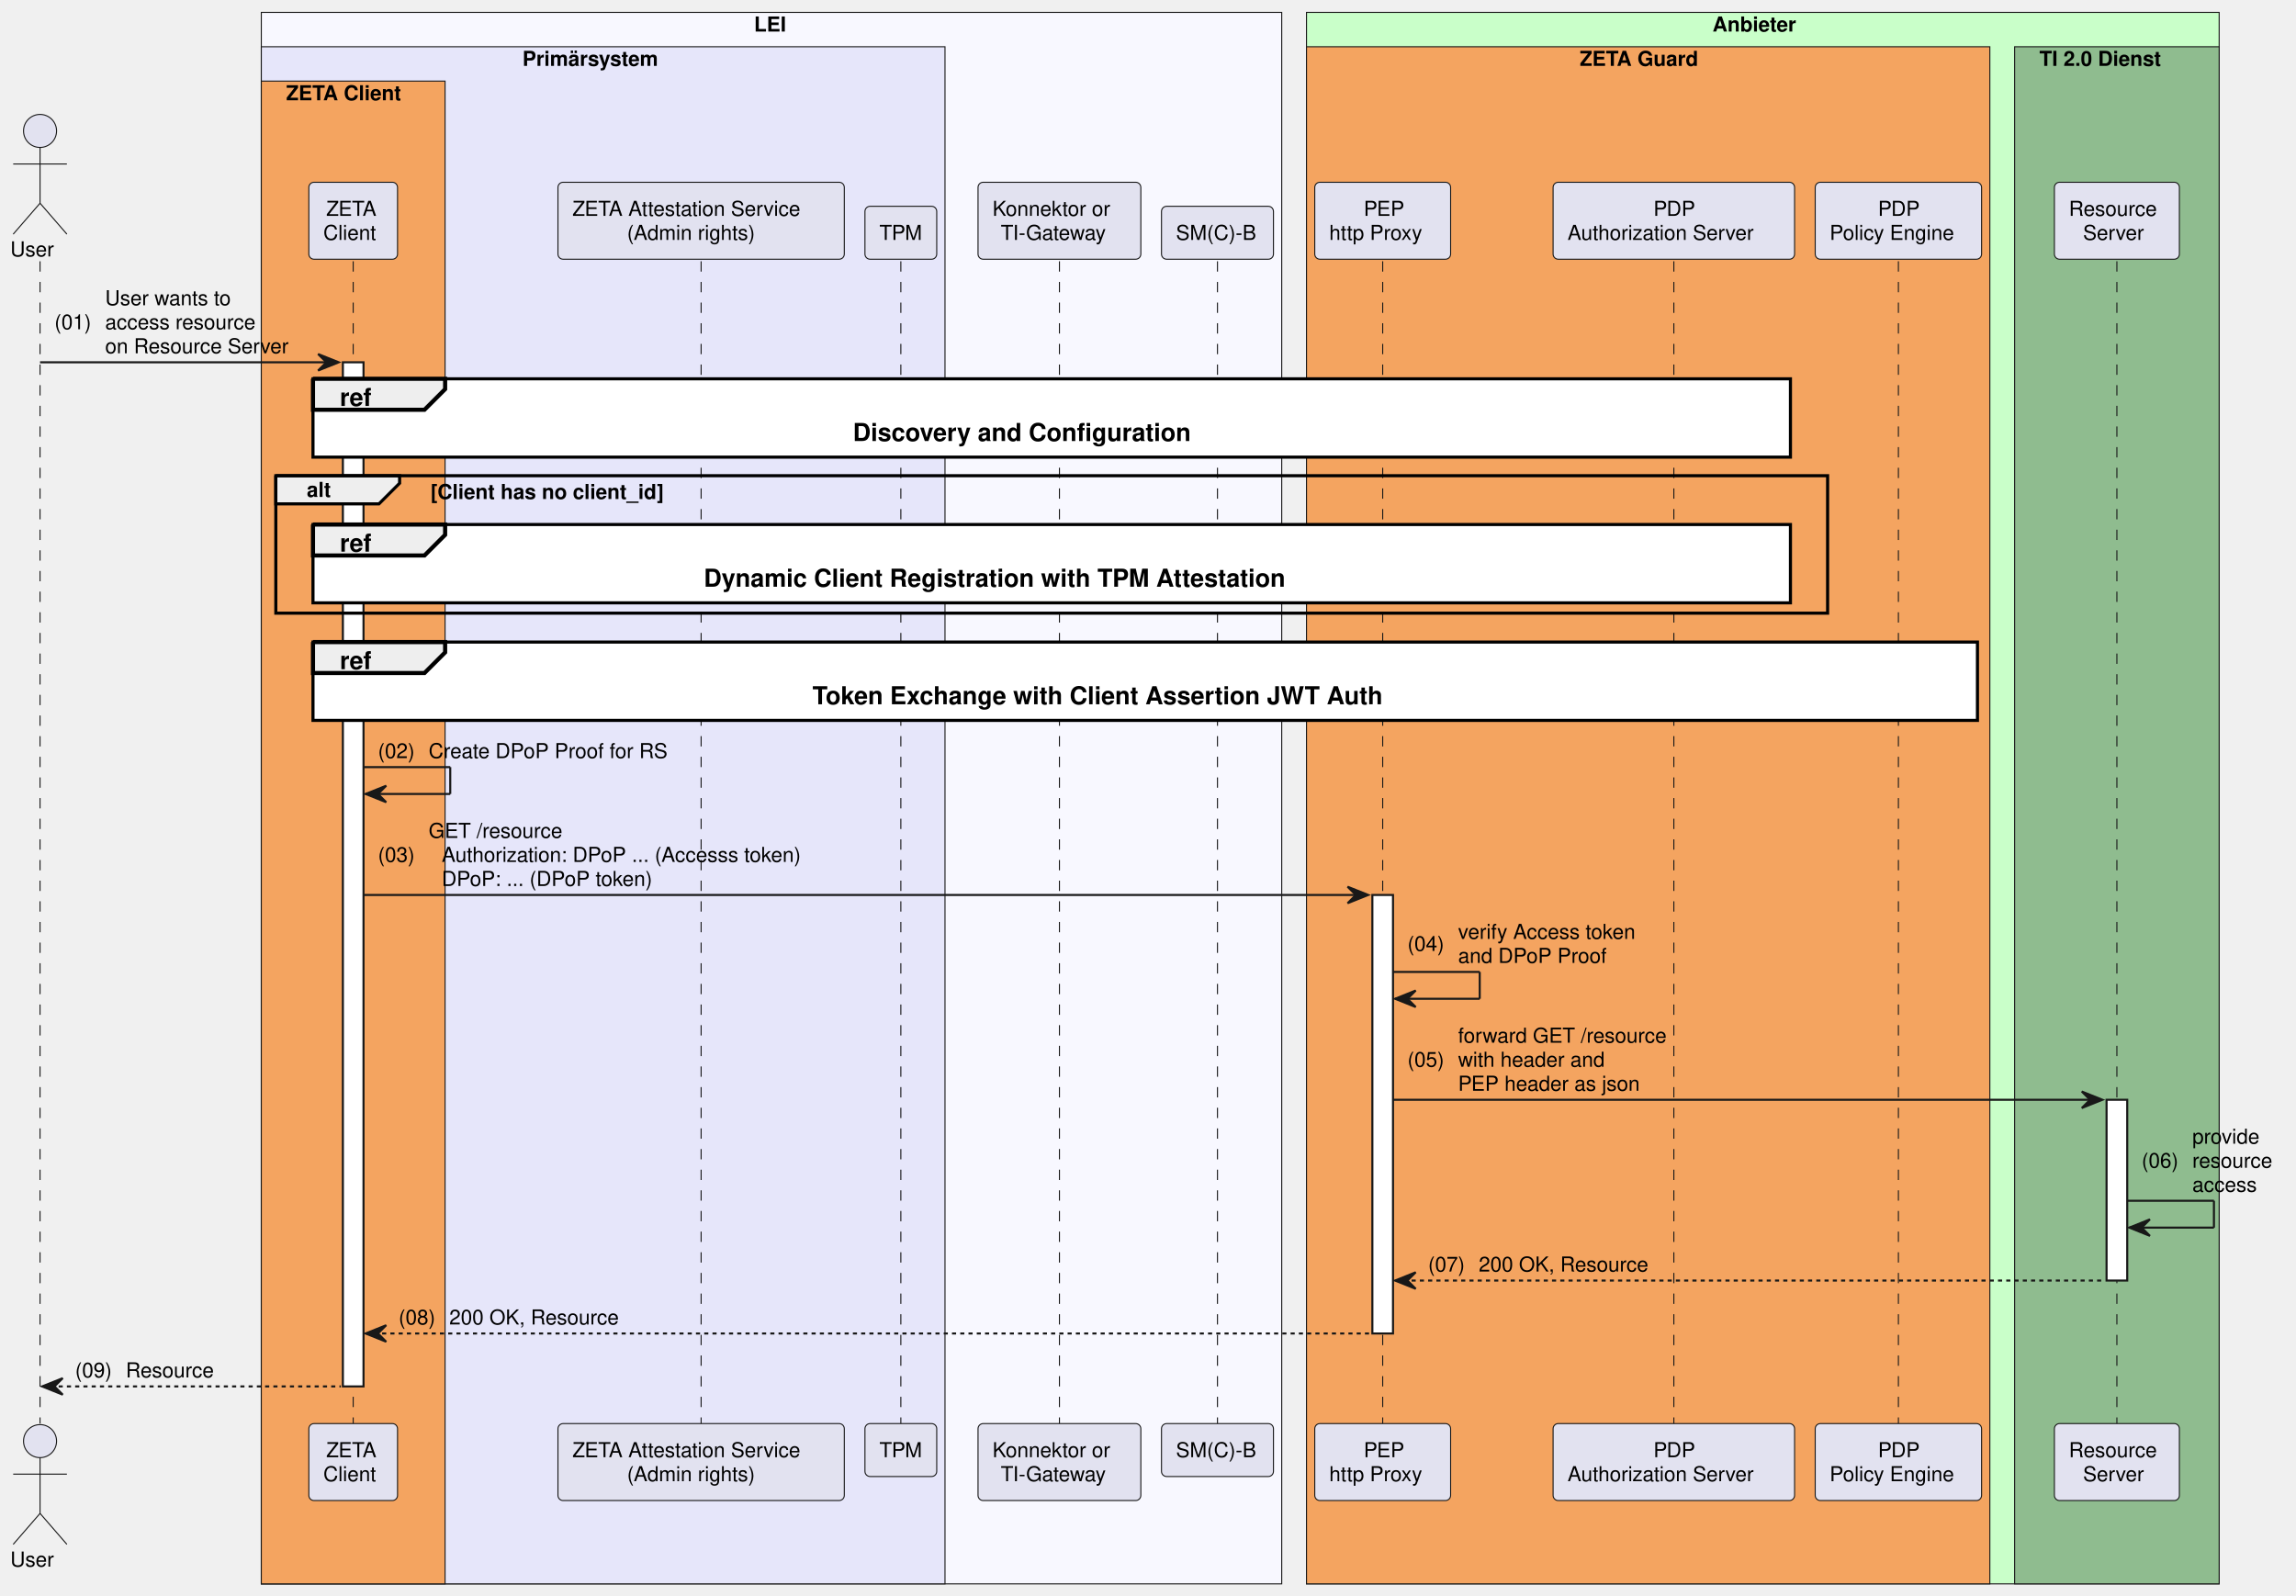
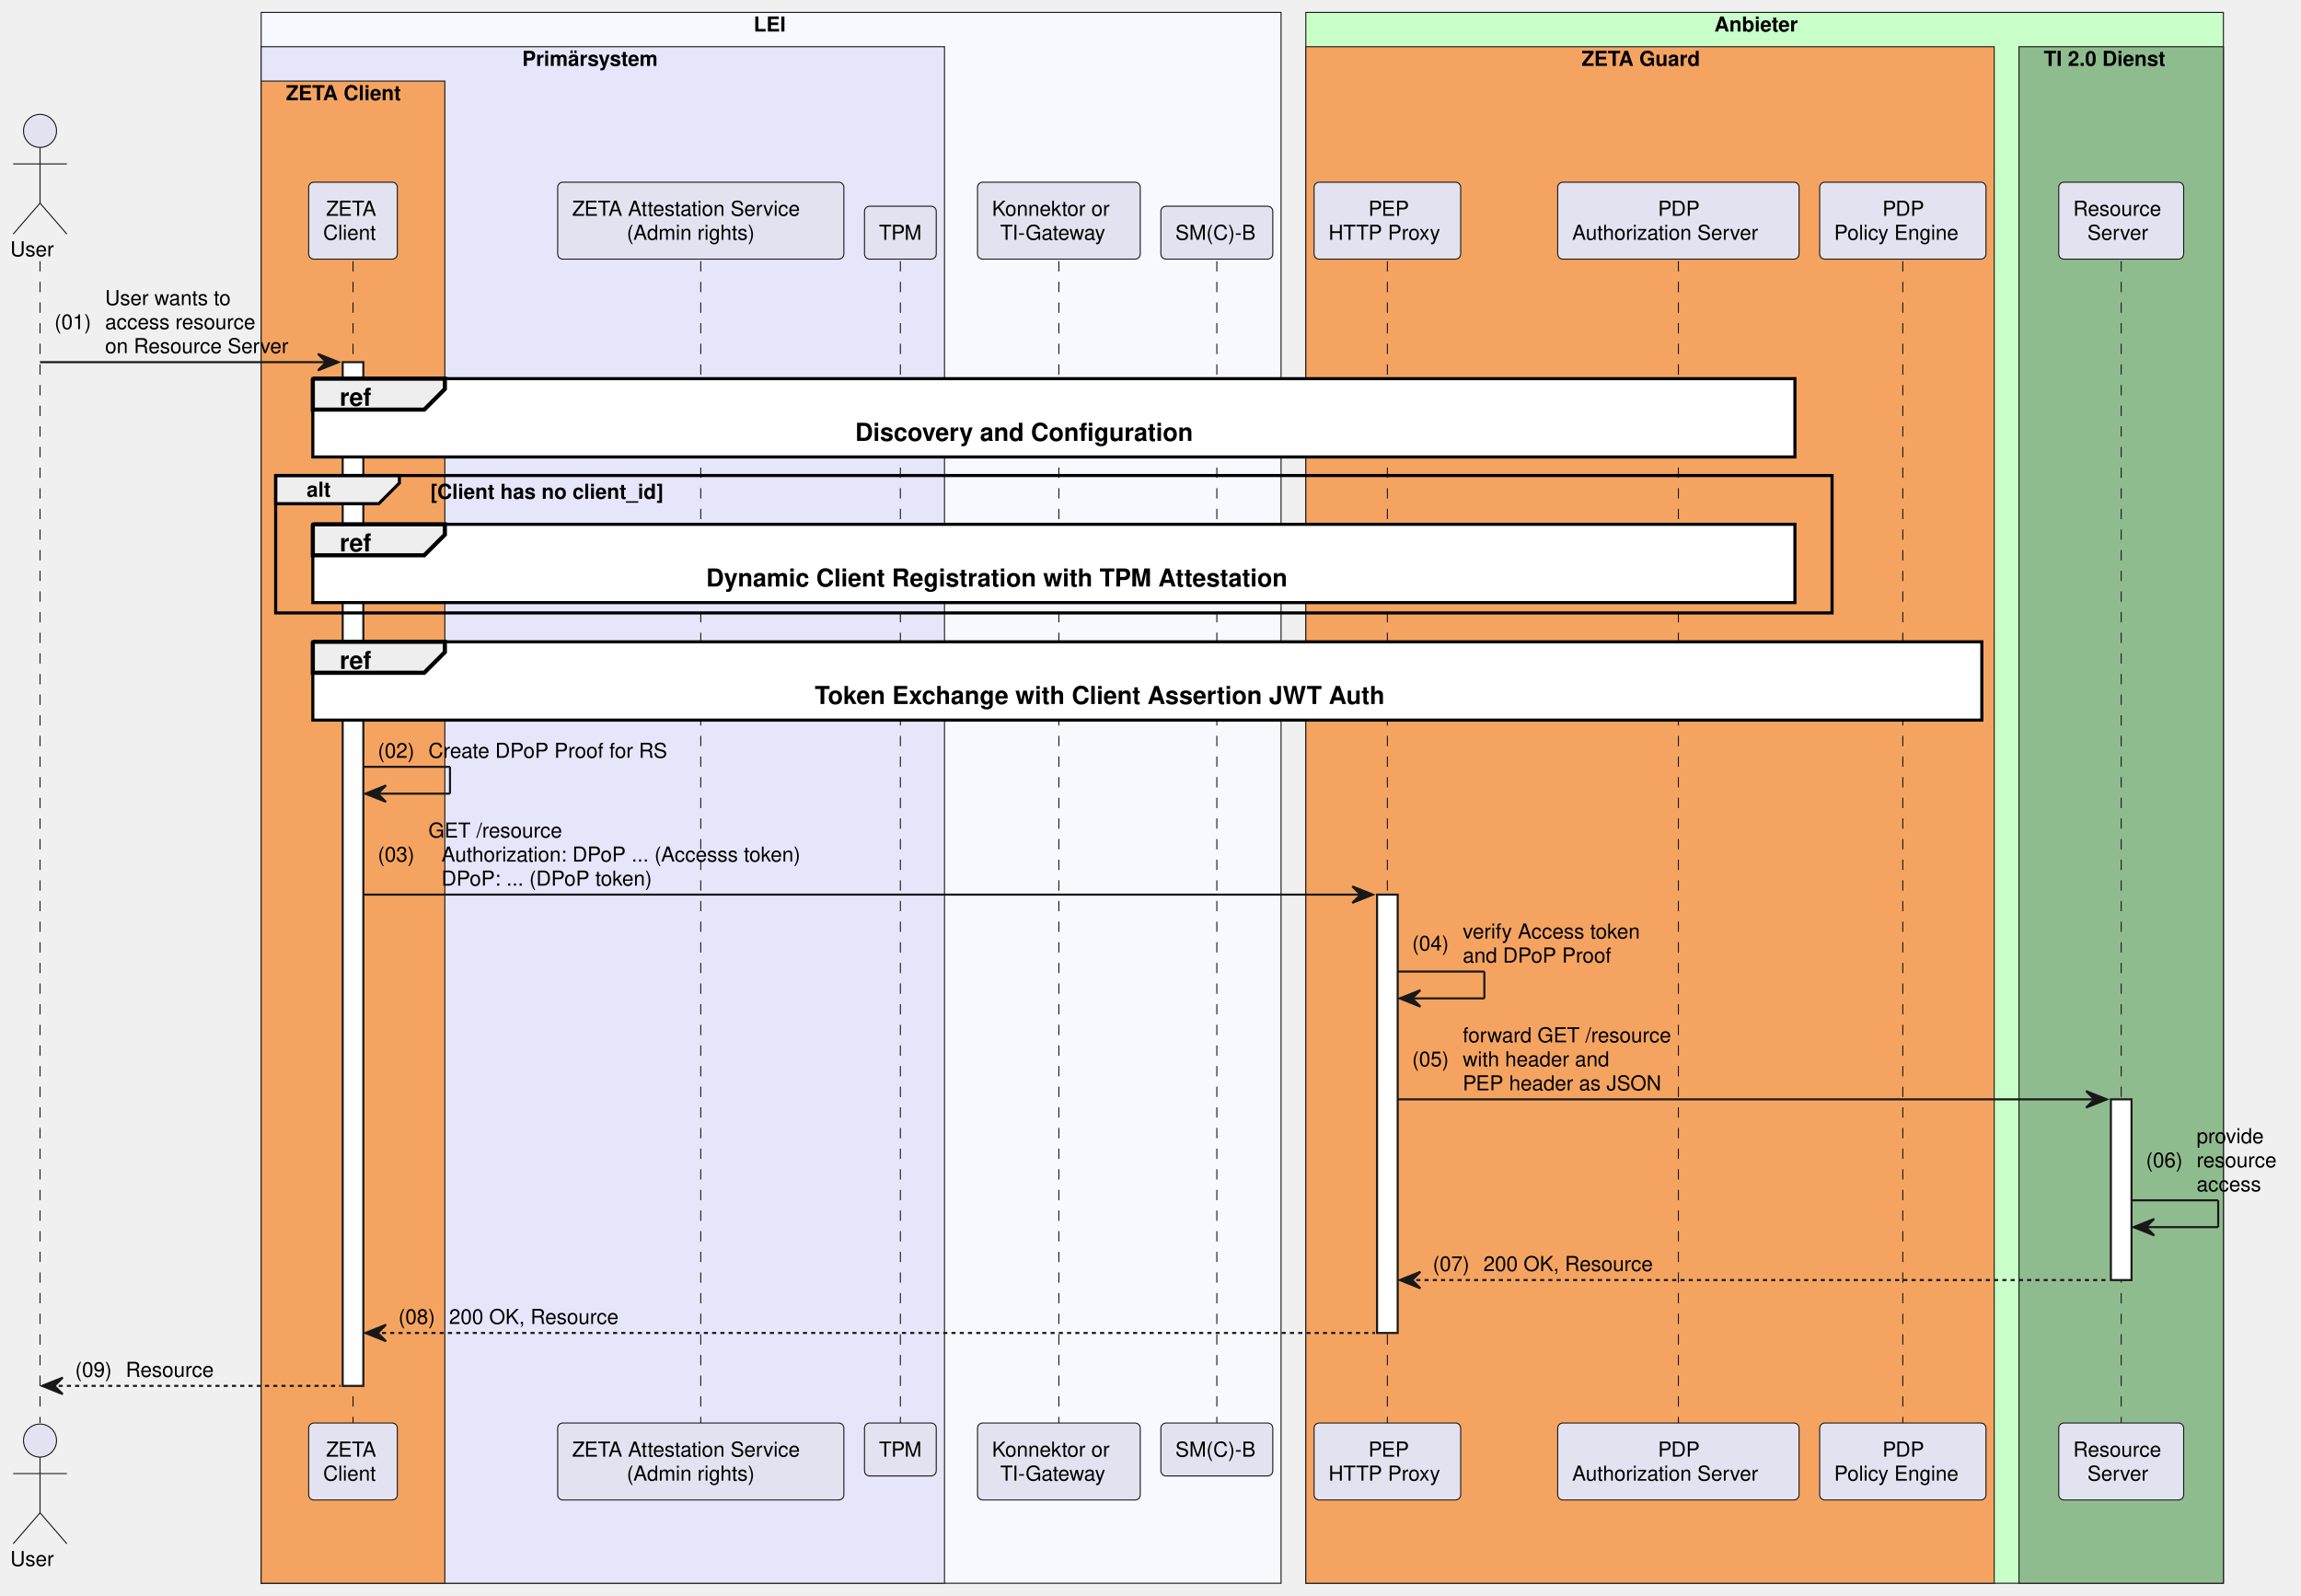
- <svg xmlns="http://www.w3.org/2000/svg" contentStyleType="text/css" data-diagram-type="SEQUENCE" height="773px" preserveAspectRatio="none" style="width:1112px;height:773px;background:#FFFFFF;" version="1.1" viewBox="0 0 1112 773" width="1112px" zoomAndPan="magnify">
+ <svg xmlns="http://www.w3.org/2000/svg" contentStyleType="text/css" data-diagram-type="SEQUENCE" height="773px" preserveAspectRatio="none" style="width:1115px;height:773px;background:#FFFFFF;" version="1.1" viewBox="0 0 1115 773" width="1115px" zoomAndPan="magnify">
  <defs />
  <g>
    <rect fill="#F8F8FF" height="761.188" style="stroke:#181818;stroke-width:0.5;" width="494.204" x="126.559" y="6" />
    <text fill="#000000" font-family="Helvetica" font-size="10" font-weight="bold" x="365.199" y="15.282">LEI</text>
    <rect fill="#E6E6FA" height="744.547" style="stroke:#181818;stroke-width:0.5;" width="331.121" x="126.559" y="22.641" />
    <text fill="#000000" font-family="Helvetica" font-size="10" font-weight="bold" x="253.022" y="31.923">Primärsystem</text>
    <rect fill="#F4A460" height="727.906" style="stroke:#181818;stroke-width:0.5;" width="89" x="126.559" y="39.281" />
    <text fill="#000000" font-family="Helvetica" font-size="10" font-weight="bold" x="138.559" y="48.563">ZETA Client</text>
-     <rect fill="#C9FFC9" height="761.188" style="stroke:#181818;stroke-width:0.5;" width="442.024" x="632.762" y="6" />
-     <text fill="#000000" font-family="Helvetica" font-size="10" font-weight="bold" x="829.414" y="15.282">Anbieter</text>
-     <rect fill="#F4A460" height="744.547" style="stroke:#181818;stroke-width:0.5;" width="330.96" x="632.762" y="22.641" />
-     <text fill="#000000" font-family="Helvetica" font-size="10" font-weight="bold" x="765.098" y="31.923">ZETA Guard</text>
-     <rect fill="#8FBC8F" height="744.547" style="stroke:#181818;stroke-width:0.5;" width="99.064" x="975.723" y="22.641" />
-     <text fill="#000000" font-family="Helvetica" font-size="10" font-weight="bold" x="987.723" y="31.923">TI 2.0 Dienst</text>
+     <rect fill="#C9FFC9" height="761.188" style="stroke:#181818;stroke-width:0.5;" width="444.644" x="632.762" y="6" />
+     <text fill="#000000" font-family="Helvetica" font-size="10" font-weight="bold" x="830.724" y="15.282">Anbieter</text>
+     <rect fill="#F4A460" height="744.547" style="stroke:#181818;stroke-width:0.5;" width="333.58" x="632.762" y="22.641" />
+     <text fill="#000000" font-family="Helvetica" font-size="10" font-weight="bold" x="766.408" y="31.923">ZETA Guard</text>
+     <rect fill="#8FBC8F" height="744.547" style="stroke:#181818;stroke-width:0.5;" width="99.064" x="978.342" y="22.641" />
+     <text fill="#000000" font-family="Helvetica" font-size="10" font-weight="bold" x="990.342" y="31.923">TI 2.0 Dienst</text>
    <g>
      <rect fill="#000000" fill-opacity="0" height="562.984" width="8" x="15.896" y="126.562" />
      <line style="stroke:#181818;stroke-width:0.5;stroke-dasharray:5.0,5.0;" x1="19.396" x2="19.396" y1="126.562" y2="689.547" />
    </g>
    <g>
      <rect fill="#000000" fill-opacity="0" height="562.984" width="8" x="167.559" y="126.562" />
      <line style="stroke:#181818;stroke-width:0.5;stroke-dasharray:5.0,5.0;" x1="171.059" x2="171.059" y1="126.562" y2="689.547" />
    </g>
    <g>
      <rect fill="#FFFFFF" height="496.062" style="stroke:#181818;stroke-width:1;" width="10" x="166.059" y="175.484" />
    </g>
    <g>
      <rect fill="#000000" fill-opacity="0" height="562.984" width="8" x="336.071" y="126.562" />
      <line style="stroke:#181818;stroke-width:0.5;stroke-dasharray:5.0,5.0;" x1="339.571" x2="339.571" y1="126.562" y2="689.547" />
    </g>
    <g>
      <rect fill="#000000" fill-opacity="0" height="562.984" width="8" x="432.796" y="126.562" />
      <line style="stroke:#181818;stroke-width:0.5;stroke-dasharray:5.0,5.0;" x1="436.296" x2="436.296" y1="126.562" y2="689.547" />
    </g>
    <g>
      <rect fill="#000000" fill-opacity="0" height="562.984" width="8" x="509.606" y="126.562" />
      <line style="stroke:#181818;stroke-width:0.5;stroke-dasharray:5.0,5.0;" x1="513.106" x2="513.106" y1="126.562" y2="689.547" />
    </g>
    <g>
      <rect fill="#000000" fill-opacity="0" height="562.984" width="8" x="586.148" y="126.562" />
      <line style="stroke:#181818;stroke-width:0.5;stroke-dasharray:5.0,5.0;" x1="589.648" x2="589.648" y1="126.562" y2="689.547" />
    </g>
    <g>
-       <rect fill="#000000" fill-opacity="0" height="562.984" width="8" x="666.163" y="126.562" />
-       <line style="stroke:#181818;stroke-width:0.5;stroke-dasharray:5.0,5.0;" x1="669.663" x2="669.663" y1="126.562" y2="689.547" />
+       <rect fill="#000000" fill-opacity="0" height="562.984" width="8" x="668.783" y="126.562" />
+       <line style="stroke:#181818;stroke-width:0.5;stroke-dasharray:5.0,5.0;" x1="672.283" x2="672.283" y1="126.562" y2="689.547" />
    </g>
    <g>
-       <rect fill="#FFFFFF" height="212.406" style="stroke:#181818;stroke-width:1;" width="10" x="664.663" y="433.5" />
+       <rect fill="#FFFFFF" height="212.406" style="stroke:#181818;stroke-width:1;" width="10" x="667.283" y="433.5" />
    </g>
    <g>
-       <rect fill="#000000" fill-opacity="0" height="562.984" width="8" x="807.176" y="126.562" />
-       <line style="stroke:#181818;stroke-width:0.5;stroke-dasharray:5.0,5.0;" x1="810.676" x2="810.676" y1="126.562" y2="689.547" />
+       <rect fill="#000000" fill-opacity="0" height="562.984" width="8" x="809.795" y="126.562" />
+       <line style="stroke:#181818;stroke-width:0.5;stroke-dasharray:5.0,5.0;" x1="813.295" x2="813.295" y1="126.562" y2="689.547" />
    </g>
    <g>
-       <rect fill="#000000" fill-opacity="0" height="562.984" width="8" x="915.937" y="126.562" />
-       <line style="stroke:#181818;stroke-width:0.5;stroke-dasharray:5.0,5.0;" x1="919.437" x2="919.437" y1="126.562" y2="689.547" />
+       <rect fill="#000000" fill-opacity="0" height="562.984" width="8" x="918.556" y="126.562" />
+       <line style="stroke:#181818;stroke-width:0.5;stroke-dasharray:5.0,5.0;" x1="922.056" x2="922.056" y1="126.562" y2="689.547" />
    </g>
    <g>
-       <rect fill="#000000" fill-opacity="0" height="562.984" width="8" x="1021.754" y="126.562" />
-       <line style="stroke:#181818;stroke-width:0.5;stroke-dasharray:5.0,5.0;" x1="1025.254" x2="1025.254" y1="126.562" y2="689.547" />
+       <rect fill="#000000" fill-opacity="0" height="562.984" width="8" x="1024.374" y="126.562" />
+       <line style="stroke:#181818;stroke-width:0.5;stroke-dasharray:5.0,5.0;" x1="1027.874" x2="1027.874" y1="126.562" y2="689.547" />
    </g>
    <g>
-       <rect fill="#FFFFFF" height="87.562" style="stroke:#181818;stroke-width:1;" width="10" x="1020.254" y="532.703" />
+       <rect fill="#FFFFFF" height="87.562" style="stroke:#181818;stroke-width:1;" width="10" x="1022.874" y="532.703" />
    </g>
    <text fill="#000000" font-family="Helvetica" font-size="10" x="5" y="124.204">User</text>
    <ellipse cx="19.396" cy="63.422" fill="#E2E2F0" rx="8" ry="8" style="stroke:#181818;stroke-width:0.5;" />
    <path d="M19.396,71.422 L19.396,98.422 M6.396,79.422 L32.397,79.422 M19.396,98.422 L6.396,113.422 M19.396,98.422 L32.397,113.422" fill="none" style="stroke:#181818;stroke-width:0.5;" />
    <rect fill="#E2E2F0" height="37.281" rx="2.5" ry="2.5" style="stroke:#181818;stroke-width:0.5;" width="42.95" x="149.583" y="88.281" />
    <text fill="#000000" font-family="Helvetica" font-size="10" x="158" y="104.564">ZETA</text>
    <text fill="#000000" font-family="Helvetica" font-size="10" x="156.583" y="116.204">Client</text>
    <rect fill="#E2E2F0" height="37.281" rx="2.5" ry="2.5" style="stroke:#181818;stroke-width:0.5;" width="138.683" x="270.23" y="88.281" />
    <text fill="#000000" font-family="Helvetica" font-size="10" x="277.23" y="104.564">ZETA Attestation Service</text>
    <text fill="#000000" font-family="Helvetica" font-size="10" x="303.705" y="116.204">(Admin rights)</text>
    <rect fill="#E2E2F0" height="25.641" rx="2.5" ry="2.5" style="stroke:#181818;stroke-width:0.5;" width="34.767" x="418.913" y="99.922" />
    <text fill="#000000" font-family="Helvetica" font-size="10" x="425.913" y="116.204">TPM</text>
    <rect fill="#E2E2F0" height="37.281" rx="2.5" ry="2.5" style="stroke:#181818;stroke-width:0.5;" width="78.853" x="473.679" y="88.281" />
    <text fill="#000000" font-family="Helvetica" font-size="10" x="480.679" y="104.564">Konnektor or</text>
    <text fill="#000000" font-family="Helvetica" font-size="10" x="484.685" y="116.204">TI-Gateway</text>
    <rect fill="#E2E2F0" height="25.641" rx="2.5" ry="2.5" style="stroke:#181818;stroke-width:0.5;" width="54.23" x="562.533" y="99.922" />
    <text fill="#000000" font-family="Helvetica" font-size="10" x="569.533" y="116.204">SM(C)-B</text>
-     <rect fill="#E2E2F0" height="37.281" rx="2.5" ry="2.5" style="stroke:#181818;stroke-width:0.5;" width="65.802" x="636.762" y="88.281" />
-     <text fill="#000000" font-family="Helvetica" font-size="10" x="660.474" y="104.564">PEP</text>
-     <text fill="#000000" font-family="Helvetica" font-size="10" x="643.762" y="116.204">http Proxy</text>
-     <rect fill="#E2E2F0" height="37.281" rx="2.5" ry="2.5" style="stroke:#181818;stroke-width:0.5;" width="116.949" x="752.201" y="88.281" />
-     <text fill="#000000" font-family="Helvetica" font-size="10" x="800.795" y="104.564">PDP</text>
-     <text fill="#000000" font-family="Helvetica" font-size="10" x="759.201" y="116.204">Authorization Server</text>
-     <rect fill="#E2E2F0" height="37.281" rx="2.5" ry="2.5" style="stroke:#181818;stroke-width:0.5;" width="80.572" x="879.15" y="88.281" />
-     <text fill="#000000" font-family="Helvetica" font-size="10" x="909.556" y="104.564">PDP</text>
-     <text fill="#000000" font-family="Helvetica" font-size="10" x="886.15" y="116.204">Policy Engine</text>
-     <rect fill="#E2E2F0" height="37.281" rx="2.5" ry="2.5" style="stroke:#181818;stroke-width:0.5;" width="60.528" x="994.99" y="88.281" />
-     <text fill="#000000" font-family="Helvetica" font-size="10" x="1001.99" y="104.564">Resource</text>
-     <text fill="#000000" font-family="Helvetica" font-size="10" x="1008.858" y="116.204">Server</text>
+     <rect fill="#E2E2F0" height="37.281" rx="2.5" ry="2.5" style="stroke:#181818;stroke-width:0.5;" width="71.041" x="636.762" y="88.281" />
+     <text fill="#000000" font-family="Helvetica" font-size="10" x="663.093" y="104.564">PEP</text>
+     <text fill="#000000" font-family="Helvetica" font-size="10" x="643.762" y="116.204">HTTP Proxy</text>
+     <rect fill="#E2E2F0" height="37.281" rx="2.5" ry="2.5" style="stroke:#181818;stroke-width:0.5;" width="116.949" x="754.821" y="88.281" />
+     <text fill="#000000" font-family="Helvetica" font-size="10" x="803.415" y="104.564">PDP</text>
+     <text fill="#000000" font-family="Helvetica" font-size="10" x="761.821" y="116.204">Authorization Server</text>
+     <rect fill="#E2E2F0" height="37.281" rx="2.5" ry="2.5" style="stroke:#181818;stroke-width:0.5;" width="80.572" x="881.77" y="88.281" />
+     <text fill="#000000" font-family="Helvetica" font-size="10" x="912.176" y="104.564">PDP</text>
+     <text fill="#000000" font-family="Helvetica" font-size="10" x="888.77" y="116.204">Policy Engine</text>
+     <rect fill="#E2E2F0" height="37.281" rx="2.5" ry="2.5" style="stroke:#181818;stroke-width:0.5;" width="60.528" x="997.61" y="88.281" />
+     <text fill="#000000" font-family="Helvetica" font-size="10" x="1004.61" y="104.564">Resource</text>
+     <text fill="#000000" font-family="Helvetica" font-size="10" x="1011.477" y="116.204">Server</text>
    <text fill="#000000" font-family="Helvetica" font-size="10" x="5" y="758.829">User</text>
    <ellipse cx="19.396" cy="698.047" fill="#E2E2F0" rx="8" ry="8" style="stroke:#181818;stroke-width:0.5;" />
    <path d="M19.396,706.047 L19.396,733.047 M6.396,714.047 L32.397,714.047 M19.396,733.047 L6.396,748.047 M19.396,733.047 L32.397,748.047" fill="none" style="stroke:#181818;stroke-width:0.5;" />
    <rect fill="#E2E2F0" height="37.281" rx="2.5" ry="2.5" style="stroke:#181818;stroke-width:0.5;" width="42.95" x="149.583" y="689.547" />
    <text fill="#000000" font-family="Helvetica" font-size="10" x="158" y="705.829">ZETA</text>
    <text fill="#000000" font-family="Helvetica" font-size="10" x="156.583" y="717.47">Client</text>
    <rect fill="#E2E2F0" height="37.281" rx="2.5" ry="2.5" style="stroke:#181818;stroke-width:0.5;" width="138.683" x="270.23" y="689.547" />
    <text fill="#000000" font-family="Helvetica" font-size="10" x="277.23" y="705.829">ZETA Attestation Service</text>
    <text fill="#000000" font-family="Helvetica" font-size="10" x="303.705" y="717.47">(Admin rights)</text>
    <rect fill="#E2E2F0" height="25.641" rx="2.5" ry="2.5" style="stroke:#181818;stroke-width:0.5;" width="34.767" x="418.913" y="689.547" />
    <text fill="#000000" font-family="Helvetica" font-size="10" x="425.913" y="705.829">TPM</text>
    <rect fill="#E2E2F0" height="37.281" rx="2.5" ry="2.5" style="stroke:#181818;stroke-width:0.5;" width="78.853" x="473.679" y="689.547" />
    <text fill="#000000" font-family="Helvetica" font-size="10" x="480.679" y="705.829">Konnektor or</text>
    <text fill="#000000" font-family="Helvetica" font-size="10" x="484.685" y="717.47">TI-Gateway</text>
    <rect fill="#E2E2F0" height="25.641" rx="2.5" ry="2.5" style="stroke:#181818;stroke-width:0.5;" width="54.23" x="562.533" y="689.547" />
    <text fill="#000000" font-family="Helvetica" font-size="10" x="569.533" y="705.829">SM(C)-B</text>
-     <rect fill="#E2E2F0" height="37.281" rx="2.5" ry="2.5" style="stroke:#181818;stroke-width:0.5;" width="65.802" x="636.762" y="689.547" />
-     <text fill="#000000" font-family="Helvetica" font-size="10" x="660.474" y="705.829">PEP</text>
-     <text fill="#000000" font-family="Helvetica" font-size="10" x="643.762" y="717.47">http Proxy</text>
-     <rect fill="#E2E2F0" height="37.281" rx="2.5" ry="2.5" style="stroke:#181818;stroke-width:0.5;" width="116.949" x="752.201" y="689.547" />
-     <text fill="#000000" font-family="Helvetica" font-size="10" x="800.795" y="705.829">PDP</text>
-     <text fill="#000000" font-family="Helvetica" font-size="10" x="759.201" y="717.47">Authorization Server</text>
-     <rect fill="#E2E2F0" height="37.281" rx="2.5" ry="2.5" style="stroke:#181818;stroke-width:0.5;" width="80.572" x="879.15" y="689.547" />
-     <text fill="#000000" font-family="Helvetica" font-size="10" x="909.556" y="705.829">PDP</text>
-     <text fill="#000000" font-family="Helvetica" font-size="10" x="886.15" y="717.47">Policy Engine</text>
-     <rect fill="#E2E2F0" height="37.281" rx="2.5" ry="2.5" style="stroke:#181818;stroke-width:0.5;" width="60.528" x="994.99" y="689.547" />
-     <text fill="#000000" font-family="Helvetica" font-size="10" x="1001.99" y="705.829">Resource</text>
-     <text fill="#000000" font-family="Helvetica" font-size="10" x="1008.858" y="717.47">Server</text>
+     <rect fill="#E2E2F0" height="37.281" rx="2.5" ry="2.5" style="stroke:#181818;stroke-width:0.5;" width="71.041" x="636.762" y="689.547" />
+     <text fill="#000000" font-family="Helvetica" font-size="10" x="663.093" y="705.829">PEP</text>
+     <text fill="#000000" font-family="Helvetica" font-size="10" x="643.762" y="717.47">HTTP Proxy</text>
+     <rect fill="#E2E2F0" height="37.281" rx="2.5" ry="2.5" style="stroke:#181818;stroke-width:0.5;" width="116.949" x="754.821" y="689.547" />
+     <text fill="#000000" font-family="Helvetica" font-size="10" x="803.415" y="705.829">PDP</text>
+     <text fill="#000000" font-family="Helvetica" font-size="10" x="761.821" y="717.47">Authorization Server</text>
+     <rect fill="#E2E2F0" height="37.281" rx="2.5" ry="2.5" style="stroke:#181818;stroke-width:0.5;" width="80.572" x="881.77" y="689.547" />
+     <text fill="#000000" font-family="Helvetica" font-size="10" x="912.176" y="705.829">PDP</text>
+     <text fill="#000000" font-family="Helvetica" font-size="10" x="888.77" y="717.47">Policy Engine</text>
+     <rect fill="#E2E2F0" height="37.281" rx="2.5" ry="2.5" style="stroke:#181818;stroke-width:0.5;" width="60.528" x="997.61" y="689.547" />
+     <text fill="#000000" font-family="Helvetica" font-size="10" x="1004.61" y="705.829">Resource</text>
+     <text fill="#000000" font-family="Helvetica" font-size="10" x="1011.477" y="717.47">Server</text>
    <polygon fill="#181818" points="154.059,171.484,164.059,175.484,154.059,179.484,158.059,175.484" style="stroke:#181818;stroke-width:1;" />
    <line style="stroke:#181818;stroke-width:1;" x1="19.396" x2="160.059" y1="175.484" y2="175.484" />
    <text fill="#000000" font-family="Helvetica" font-size="10" x="26.396" y="159.485">(01)</text>
    <text fill="#000000" font-family="Helvetica" font-size="10" x="50.924" y="147.845">User wants to</text>
    <text fill="#000000" font-family="Helvetica" font-size="10" x="50.924" y="159.485">access resource</text>
    <text fill="#000000" font-family="Helvetica" font-size="10" x="50.924" y="171.126">on Resource Server</text>
-     <rect fill="#FFFFFF" height="37.938" style="stroke:#000000;stroke-width:1.5;" width="715.567" x="151.583" y="183.484" />
+     <rect fill="#FFFFFF" height="37.938" style="stroke:#000000;stroke-width:1.5;" width="718.187" x="151.583" y="183.484" />
    <path d="M151.583,183.484 L215.583,183.484 L215.583,188.484 L205.583,198.484 L151.583,198.484 L151.583,183.484" fill="#EEEEEE" style="stroke:#000000;stroke-width:2;" />
    <text fill="#000000" font-family="Helvetica" font-size="12" font-weight="bold" x="164.583" y="196.623">ref</text>
-     <text fill="#000000" font-family="Helvetica" font-size="12" font-weight="bold" x="413.08" y="213.623">Discovery and Configuration</text>
+     <text fill="#000000" font-family="Helvetica" font-size="12" font-weight="bold" x="414.39" y="213.623">Discovery and Configuration</text>
    <path d="M133.583,230.422 L193.54,230.422 L193.54,234.062 L183.54,244.062 L133.583,244.062 L133.583,230.422" fill="#EEEEEE" style="stroke:#000000;stroke-width:1.5;" />
-     <rect fill="none" height="66.578" style="stroke:#000000;stroke-width:1.5;" width="751.567" x="133.583" y="230.422" />
+     <rect fill="none" height="66.578" style="stroke:#000000;stroke-width:1.5;" width="754.187" x="133.583" y="230.422" />
    <text fill="#000000" font-family="Helvetica" font-size="10" font-weight="bold" x="148.583" y="240.704">alt</text>
    <text fill="#000000" font-family="Helvetica" font-size="10" font-weight="bold" x="208.54" y="241.704">[Client has no client_id]</text>
-     <rect fill="#FFFFFF" height="37.938" style="stroke:#000000;stroke-width:1.5;" width="715.567" x="151.583" y="254.062" />
+     <rect fill="#FFFFFF" height="37.938" style="stroke:#000000;stroke-width:1.5;" width="718.187" x="151.583" y="254.062" />
    <path d="M151.583,254.062 L215.583,254.062 L215.583,259.062 L205.583,269.062 L151.583,269.062 L151.583,254.062" fill="#EEEEEE" style="stroke:#000000;stroke-width:2;" />
    <text fill="#000000" font-family="Helvetica" font-size="12" font-weight="bold" x="164.583" y="267.201">ref</text>
-     <text fill="#000000" font-family="Helvetica" font-size="12" font-weight="bold" x="340.857" y="284.201">Dynamic Client Registration with TPM Attestation</text>
-     <rect fill="#FFFFFF" height="37.938" style="stroke:#000000;stroke-width:1.5;" width="806.139" x="151.583" y="311" />
+     <text fill="#000000" font-family="Helvetica" font-size="12" font-weight="bold" x="342.167" y="284.201">Dynamic Client Registration with TPM Attestation</text>
+     <rect fill="#FFFFFF" height="37.938" style="stroke:#000000;stroke-width:1.5;" width="808.759" x="151.583" y="311" />
    <path d="M151.583,311 L215.583,311 L215.583,316 L205.583,326 L151.583,326 L151.583,311" fill="#EEEEEE" style="stroke:#000000;stroke-width:2;" />
    <text fill="#000000" font-family="Helvetica" font-size="12" font-weight="bold" x="164.583" y="324.139">ref</text>
-     <text fill="#000000" font-family="Helvetica" font-size="12" font-weight="bold" x="393.497" y="341.139">Token Exchange with Client Assertion JWT Auth</text>
+     <text fill="#000000" font-family="Helvetica" font-size="12" font-weight="bold" x="394.807" y="341.139">Token Exchange with Client Assertion JWT Auth</text>
    <line style="stroke:#181818;stroke-width:1;" x1="176.059" x2="218.059" y1="371.578" y2="371.578" />
    <line style="stroke:#181818;stroke-width:1;" x1="218.059" x2="218.059" y1="371.578" y2="384.578" />
    <line style="stroke:#181818;stroke-width:1;" x1="177.059" x2="218.059" y1="384.578" y2="384.578" />
    <polygon fill="#181818" points="187.059,380.578,177.059,384.578,187.059,388.578,183.059,384.578" style="stroke:#181818;stroke-width:1;" />
    <text fill="#000000" font-family="Helvetica" font-size="10" x="183.059" y="367.22">(02)</text>
    <text fill="#000000" font-family="Helvetica" font-size="10" x="207.586" y="367.22">Create DPoP Proof for RS</text>
-     <polygon fill="#181818" points="652.663,429.5,662.663,433.5,652.663,437.5,656.663,433.5" style="stroke:#181818;stroke-width:1;" />
-     <line style="stroke:#181818;stroke-width:1;" x1="176.059" x2="658.663" y1="433.5" y2="433.5" />
+     <polygon fill="#181818" points="655.283,429.5,665.283,433.5,655.283,437.5,659.283,433.5" style="stroke:#181818;stroke-width:1;" />
+     <line style="stroke:#181818;stroke-width:1;" x1="176.059" x2="661.283" y1="433.5" y2="433.5" />
    <text fill="#000000" font-family="Helvetica" font-size="10" x="183.059" y="417.501">(03)</text>
    <text fill="#000000" font-family="Helvetica" font-size="10" x="207.586" y="405.86">GET /resource</text>
    <text fill="#000000" font-family="Helvetica" font-size="10" x="213.943" y="417.501">Authorization: DPoP ... (Accesss token)</text>
    <text fill="#000000" font-family="Helvetica" font-size="10" x="213.943" y="429.142">DPoP: ... (DPoP token)</text>
-     <line style="stroke:#181818;stroke-width:1;" x1="674.663" x2="716.663" y1="470.781" y2="470.781" />
-     <line style="stroke:#181818;stroke-width:1;" x1="716.663" x2="716.663" y1="470.781" y2="483.781" />
-     <line style="stroke:#181818;stroke-width:1;" x1="675.663" x2="716.663" y1="483.781" y2="483.781" />
-     <polygon fill="#181818" points="685.663,479.781,675.663,483.781,685.663,487.781,681.663,483.781" style="stroke:#181818;stroke-width:1;" />
-     <text fill="#000000" font-family="Helvetica" font-size="10" x="681.663" y="460.603">(04)</text>
-     <text fill="#000000" font-family="Helvetica" font-size="10" x="706.19" y="454.782">verify Access token</text>
-     <text fill="#000000" font-family="Helvetica" font-size="10" x="706.19" y="466.423">and DPoP Proof</text>
-     <polygon fill="#181818" points="1008.254,528.703,1018.254,532.703,1008.254,536.703,1012.254,532.703" style="stroke:#181818;stroke-width:1;" />
-     <line style="stroke:#181818;stroke-width:1;" x1="674.663" x2="1014.254" y1="532.703" y2="532.703" />
-     <text fill="#000000" font-family="Helvetica" font-size="10" x="681.663" y="516.704">(05)</text>
-     <text fill="#000000" font-family="Helvetica" font-size="10" x="706.19" y="505.063">forward GET /resource</text>
-     <text fill="#000000" font-family="Helvetica" font-size="10" x="706.19" y="516.704">with header and</text>
-     <text fill="#000000" font-family="Helvetica" font-size="10" x="706.19" y="528.345">PEP header as json</text>
-     <line style="stroke:#181818;stroke-width:1;" x1="1030.254" x2="1072.254" y1="581.625" y2="581.625" />
-     <line style="stroke:#181818;stroke-width:1;" x1="1072.254" x2="1072.254" y1="581.625" y2="594.625" />
-     <line style="stroke:#181818;stroke-width:1;" x1="1031.254" x2="1072.254" y1="594.625" y2="594.625" />
-     <polygon fill="#181818" points="1041.254,590.625,1031.254,594.625,1041.254,598.625,1037.254,594.625" style="stroke:#181818;stroke-width:1;" />
-     <text fill="#000000" font-family="Helvetica" font-size="10" x="1037.254" y="565.626">(06)</text>
-     <text fill="#000000" font-family="Helvetica" font-size="10" x="1061.782" y="553.985">provide</text>
-     <text fill="#000000" font-family="Helvetica" font-size="10" x="1061.782" y="565.626">resource</text>
-     <text fill="#000000" font-family="Helvetica" font-size="10" x="1061.782" y="577.267">access</text>
-     <polygon fill="#181818" points="685.663,616.266,675.663,620.266,685.663,624.266,681.663,620.266" style="stroke:#181818;stroke-width:1;" />
-     <line style="stroke:#181818;stroke-width:1;stroke-dasharray:2.0,2.0;" x1="679.663" x2="1019.254" y1="620.266" y2="620.266" />
-     <text fill="#000000" font-family="Helvetica" font-size="10" x="691.663" y="615.907">(07)</text>
-     <text fill="#000000" font-family="Helvetica" font-size="10" x="716.19" y="615.907">200 OK, Resource</text>
+     <line style="stroke:#181818;stroke-width:1;" x1="677.283" x2="719.283" y1="470.781" y2="470.781" />
+     <line style="stroke:#181818;stroke-width:1;" x1="719.283" x2="719.283" y1="470.781" y2="483.781" />
+     <line style="stroke:#181818;stroke-width:1;" x1="678.283" x2="719.283" y1="483.781" y2="483.781" />
+     <polygon fill="#181818" points="688.283,479.781,678.283,483.781,688.283,487.781,684.283,483.781" style="stroke:#181818;stroke-width:1;" />
+     <text fill="#000000" font-family="Helvetica" font-size="10" x="684.283" y="460.603">(04)</text>
+     <text fill="#000000" font-family="Helvetica" font-size="10" x="708.81" y="454.782">verify Access token</text>
+     <text fill="#000000" font-family="Helvetica" font-size="10" x="708.81" y="466.423">and DPoP Proof</text>
+     <polygon fill="#181818" points="1010.874,528.703,1020.874,532.703,1010.874,536.703,1014.874,532.703" style="stroke:#181818;stroke-width:1;" />
+     <line style="stroke:#181818;stroke-width:1;" x1="677.283" x2="1016.874" y1="532.703" y2="532.703" />
+     <text fill="#000000" font-family="Helvetica" font-size="10" x="684.283" y="516.704">(05)</text>
+     <text fill="#000000" font-family="Helvetica" font-size="10" x="708.81" y="505.063">forward GET /resource</text>
+     <text fill="#000000" font-family="Helvetica" font-size="10" x="708.81" y="516.704">with header and</text>
+     <text fill="#000000" font-family="Helvetica" font-size="10" x="708.81" y="528.345">PEP header as JSON</text>
+     <line style="stroke:#181818;stroke-width:1;" x1="1032.874" x2="1074.874" y1="581.625" y2="581.625" />
+     <line style="stroke:#181818;stroke-width:1;" x1="1074.874" x2="1074.874" y1="581.625" y2="594.625" />
+     <line style="stroke:#181818;stroke-width:1;" x1="1033.874" x2="1074.874" y1="594.625" y2="594.625" />
+     <polygon fill="#181818" points="1043.874,590.625,1033.874,594.625,1043.874,598.625,1039.874,594.625" style="stroke:#181818;stroke-width:1;" />
+     <text fill="#000000" font-family="Helvetica" font-size="10" x="1039.874" y="565.626">(06)</text>
+     <text fill="#000000" font-family="Helvetica" font-size="10" x="1064.401" y="553.985">provide</text>
+     <text fill="#000000" font-family="Helvetica" font-size="10" x="1064.401" y="565.626">resource</text>
+     <text fill="#000000" font-family="Helvetica" font-size="10" x="1064.401" y="577.267">access</text>
+     <polygon fill="#181818" points="688.283,616.266,678.283,620.266,688.283,624.266,684.283,620.266" style="stroke:#181818;stroke-width:1;" />
+     <line style="stroke:#181818;stroke-width:1;stroke-dasharray:2.0,2.0;" x1="682.283" x2="1021.874" y1="620.266" y2="620.266" />
+     <text fill="#000000" font-family="Helvetica" font-size="10" x="694.283" y="615.907">(07)</text>
+     <text fill="#000000" font-family="Helvetica" font-size="10" x="718.81" y="615.907">200 OK, Resource</text>
    <polygon fill="#181818" points="187.059,641.906,177.059,645.906,187.059,649.906,183.059,645.906" style="stroke:#181818;stroke-width:1;" />
-     <line style="stroke:#181818;stroke-width:1;stroke-dasharray:2.0,2.0;" x1="181.059" x2="663.663" y1="645.906" y2="645.906" />
+     <line style="stroke:#181818;stroke-width:1;stroke-dasharray:2.0,2.0;" x1="181.059" x2="666.283" y1="645.906" y2="645.906" />
    <text fill="#000000" font-family="Helvetica" font-size="10" x="193.059" y="641.548">(08)</text>
    <text fill="#000000" font-family="Helvetica" font-size="10" x="217.586" y="641.548">200 OK, Resource</text>
    <polygon fill="#181818" points="30.396,667.547,20.396,671.547,30.396,675.547,26.396,671.547" style="stroke:#181818;stroke-width:1;" />
    <line style="stroke:#181818;stroke-width:1;stroke-dasharray:2.0,2.0;" x1="24.396" x2="165.059" y1="671.547" y2="671.547" />
    <text fill="#000000" font-family="Helvetica" font-size="10" x="36.397" y="667.188">(09)</text>
    <text fill="#000000" font-family="Helvetica" font-size="10" x="60.924" y="667.188">Resource</text>
  </g>
</svg>
